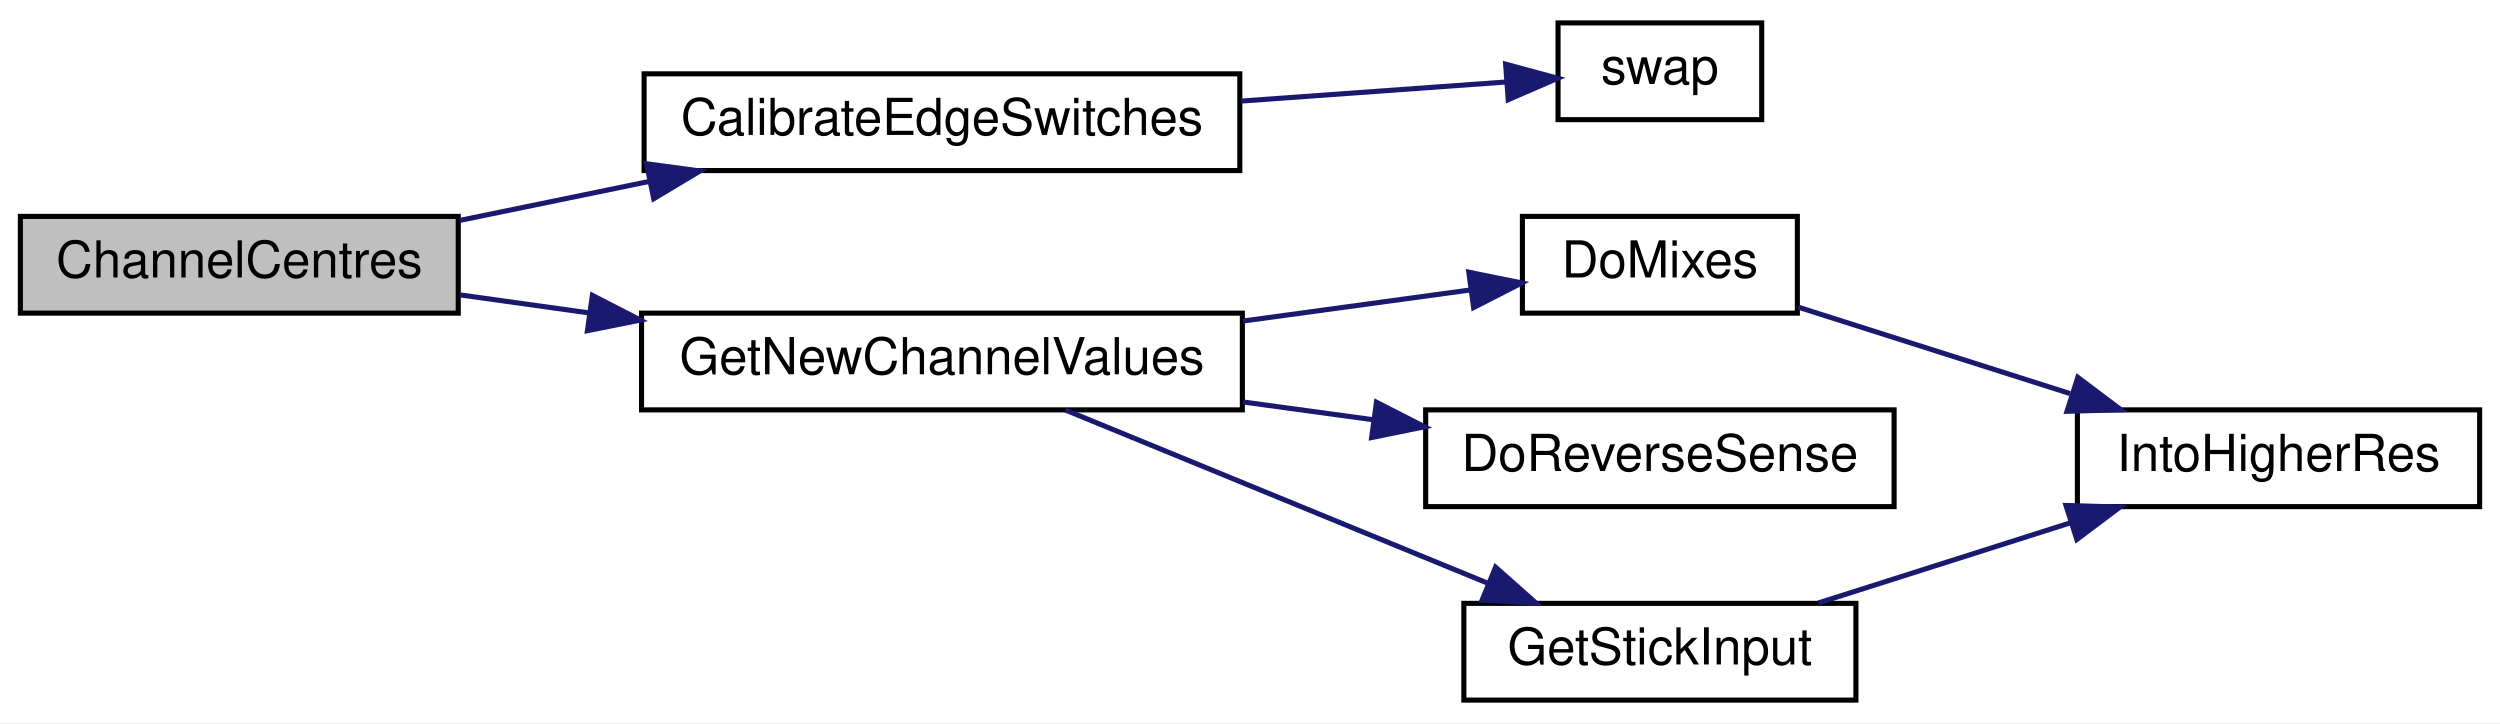
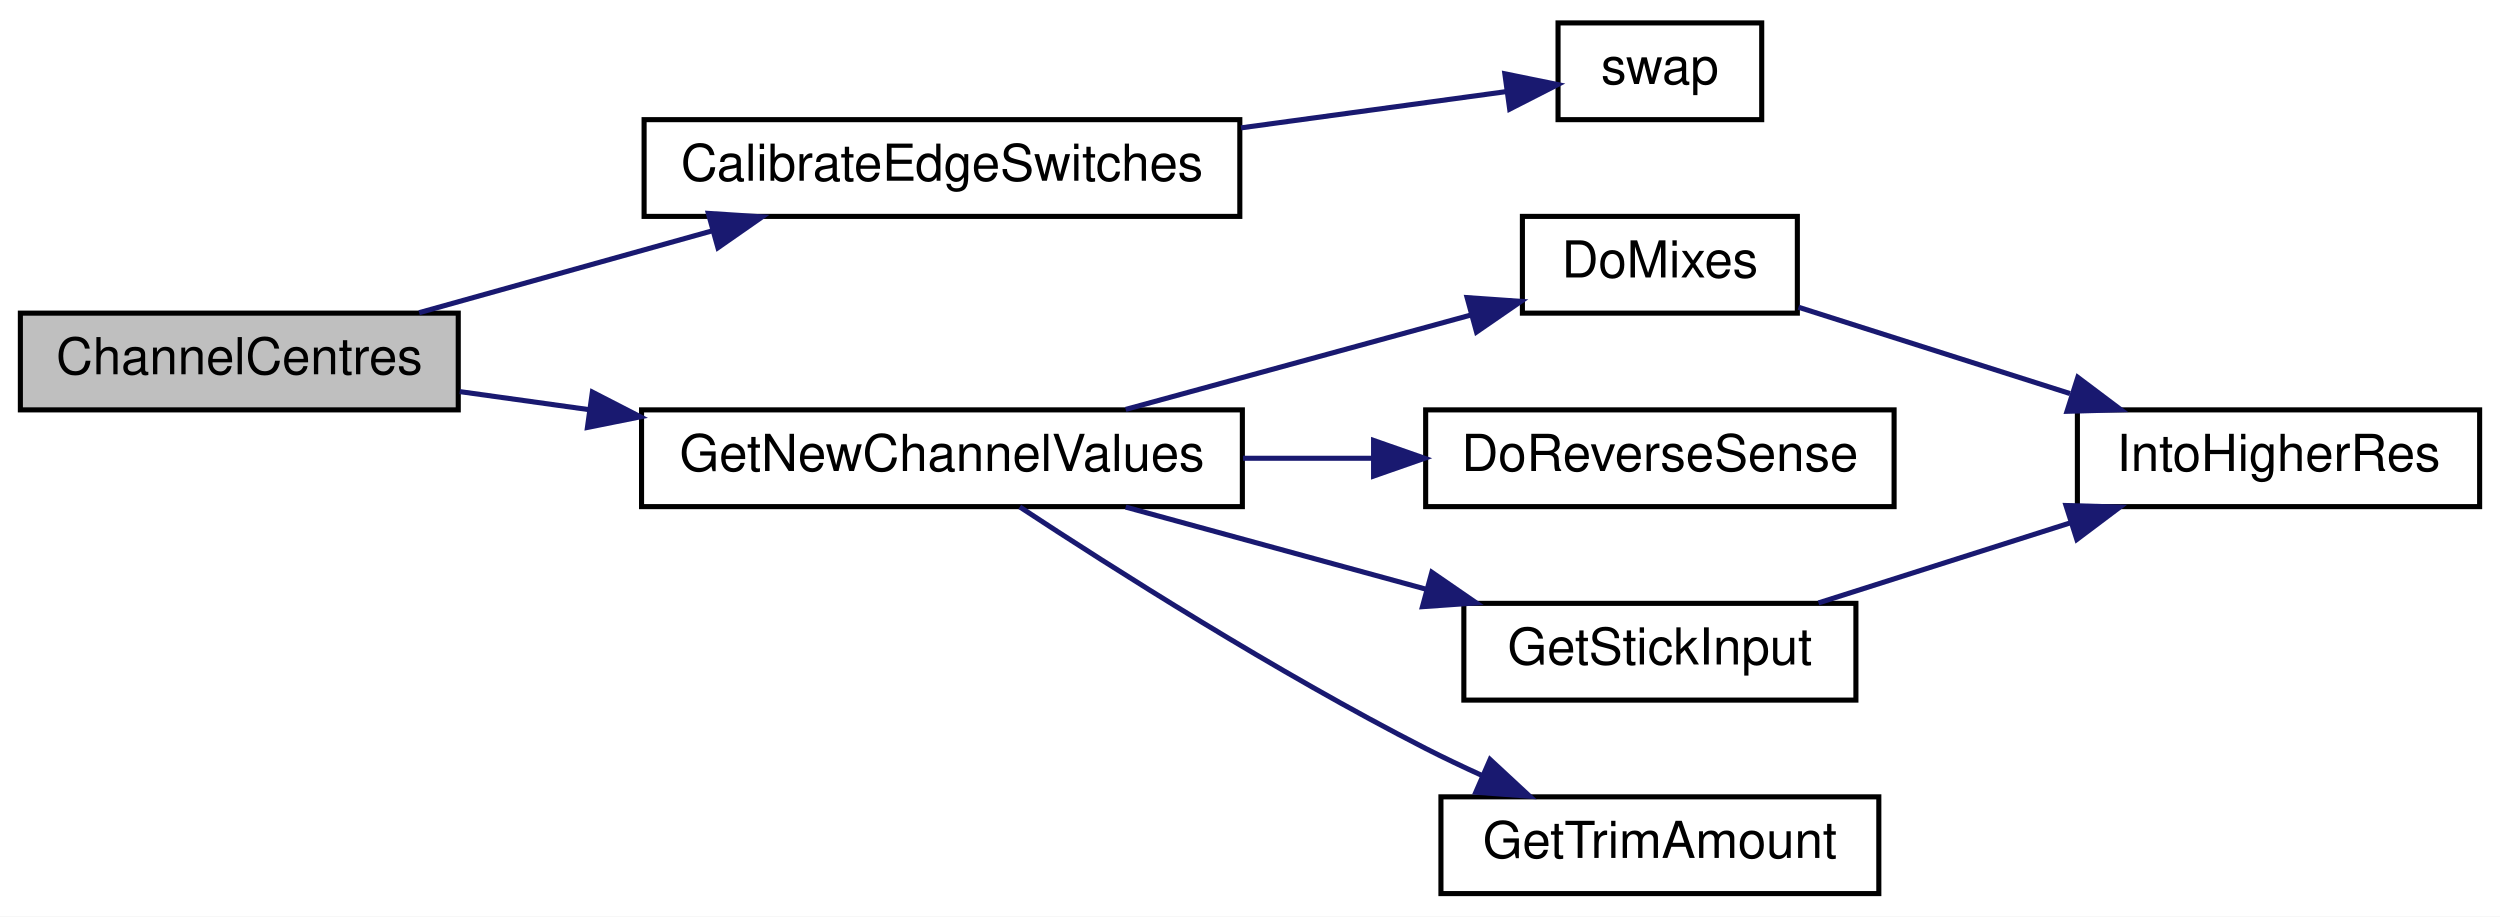
- <svg xmlns="http://www.w3.org/2000/svg" xmlns:xlink="http://www.w3.org/1999/xlink" width="491pt" height="142pt" viewBox="0.00 0.00 491.00 142.00">
-   <g id="graph0" class="graph" transform="scale(1 1) rotate(0) translate(4 138)">
-     <polygon fill="white" stroke="transparent" points="-4,4 -4,-138 487,-138 487,4 -4,4" />
+ <svg xmlns="http://www.w3.org/2000/svg" xmlns:xlink="http://www.w3.org/1999/xlink" width="491pt" height="180pt" viewBox="0.00 0.00 491.00 180.00">
+   <g id="graph0" class="graph" transform="scale(1 1) rotate(0) translate(4 176)">
+     <polygon fill="white" stroke="transparent" points="-4,4 -4,-176 487,-176 487,4 -4,4" />
    <g id="node1" class="node">
      <g id="a_node1">
        <a xlink:title="Get centre as 90 degrees.">
-           <polygon fill="#bfbfbf" stroke="black" points="0,-76.5 0,-95.5 86,-95.5 86,-76.5 0,-76.5" />
-           <text text-anchor="middle" x="43" y="-83.5" font-family="Helvetica,sans-Serif" font-size="10.00">ChannelCentres</text>
+           <polygon fill="#bfbfbf" stroke="black" points="0,-95.5 0,-114.5 86,-114.5 86,-95.5 0,-95.5" />
+           <text text-anchor="middle" x="43" y="-102.5" font-family="Helvetica,sans-Serif" font-size="10.00">ChannelCentres</text>
        </a>
      </g>
    </g>
    <g id="node2" class="node">
      <g id="a_node2">
        <a xlink:href="TransmitterCode_2src_2main_8cpp.html#a128fe47088693b102796cd67a175ea08" target="_top" xlink:title=" ">
-           <polygon fill="white" stroke="black" points="122.5,-104.5 122.5,-123.5 239.5,-123.5 239.5,-104.5 122.5,-104.5" />
-           <text text-anchor="middle" x="181" y="-111.5" font-family="Helvetica,sans-Serif" font-size="10.00">CalibrateEdgeSwitches</text>
+           <polygon fill="white" stroke="black" points="122.5,-133.5 122.5,-152.5 239.5,-152.5 239.5,-133.5 122.5,-133.5" />
+           <text text-anchor="middle" x="181" y="-140.5" font-family="Helvetica,sans-Serif" font-size="10.00">CalibrateEdgeSwitches</text>
        </a>
      </g>
    </g>
    <g id="edge1" class="edge">
-       <path fill="none" stroke="midnightblue" d="M86.29,-94.71C98.1,-97.14 111.13,-99.82 123.62,-102.39" />
-       <polygon fill="midnightblue" stroke="midnightblue" points="122.98,-105.83 133.48,-104.42 124.39,-98.98 122.98,-105.83" />
+       <path fill="none" stroke="midnightblue" d="M78.32,-114.59C95.79,-119.47 117.24,-125.46 135.93,-130.68" />
+       <polygon fill="midnightblue" stroke="midnightblue" points="135.12,-134.09 145.69,-133.41 137,-127.35 135.12,-134.09" />
    </g>
    <g id="node4" class="node">
      <g id="a_node4">
        <a xlink:href="TransmitterCode_2src_2main_8cpp.html#a26ae4f6ca14f760bd5eb6e7588fe7c81" target="_top" xlink:title="GET NEW SERVO POSITIONS.">
-           <polygon fill="white" stroke="black" points="122,-57.5 122,-76.5 240,-76.5 240,-57.5 122,-57.5" />
-           <text text-anchor="middle" x="181" y="-64.5" font-family="Helvetica,sans-Serif" font-size="10.00">GetNewChannelValues</text>
+           <polygon fill="white" stroke="black" points="122,-76.5 122,-95.5 240,-95.5 240,-76.5 122,-76.5" />
+           <text text-anchor="middle" x="181" y="-83.5" font-family="Helvetica,sans-Serif" font-size="10.00">GetNewChannelValues</text>
        </a>
      </g>
    </g>
    <g id="edge3" class="edge">
-       <path fill="none" stroke="midnightblue" d="M86.29,-80.09C94.36,-78.96 102.99,-77.76 111.64,-76.55" />
-       <polygon fill="midnightblue" stroke="midnightblue" points="112.34,-79.99 121.76,-75.14 111.37,-73.05 112.34,-79.99" />
+       <path fill="none" stroke="midnightblue" d="M86.29,-99.09C94.36,-97.96 102.99,-96.76 111.64,-95.55" />
+       <polygon fill="midnightblue" stroke="midnightblue" points="112.34,-98.99 121.76,-94.14 111.37,-92.05 112.34,-98.99" />
    </g>
    <g id="node3" class="node">
      <g id="a_node3">
        <a xlink:href="TransmitterCode_2src_2main_8cpp.html#a31322f63ce3e02c4ef9a0c1e0c7f1ff5" target="_top" xlink:title=" ">
-           <polygon fill="white" stroke="black" points="302,-114.5 302,-133.5 342,-133.5 342,-114.5 302,-114.5" />
-           <text text-anchor="middle" x="322" y="-121.5" font-family="Helvetica,sans-Serif" font-size="10.00">swap</text>
+           <polygon fill="white" stroke="black" points="302,-152.5 302,-171.5 342,-171.5 342,-152.5 302,-152.5" />
+           <text text-anchor="middle" x="322" y="-159.5" font-family="Helvetica,sans-Serif" font-size="10.00">swap</text>
        </a>
      </g>
    </g>
    <g id="edge2" class="edge">
-       <path fill="none" stroke="midnightblue" d="M239.74,-118.15C257.63,-119.44 276.58,-120.8 291.68,-121.89" />
-       <polygon fill="midnightblue" stroke="midnightblue" points="291.7,-125.4 301.93,-122.63 292.21,-118.42 291.7,-125.4" />
+       <path fill="none" stroke="midnightblue" d="M239.74,-150.89C257.63,-153.34 276.58,-155.93 291.68,-157.99" />
+       <polygon fill="midnightblue" stroke="midnightblue" points="291.55,-161.51 301.93,-159.39 292.5,-154.57 291.55,-161.51" />
    </g>
    <g id="node5" class="node">
      <g id="a_node5">
        <a xlink:href="TransmitterCode_2src_2main_8cpp.html#ac77bd940a0faad7b997c9ddf40a7acc6" target="_top" xlink:title=" ">
-           <polygon fill="white" stroke="black" points="295,-76.5 295,-95.5 349,-95.5 349,-76.5 295,-76.5" />
-           <text text-anchor="middle" x="322" y="-83.5" font-family="Helvetica,sans-Serif" font-size="10.00">DoMixes</text>
+           <polygon fill="white" stroke="black" points="295,-114.5 295,-133.5 349,-133.5 349,-114.5 295,-114.5" />
+           <text text-anchor="middle" x="322" y="-121.5" font-family="Helvetica,sans-Serif" font-size="10.00">DoMixes</text>
        </a>
      </g>
    </g>
    <g id="edge4" class="edge">
-       <path fill="none" stroke="midnightblue" d="M240.14,-74.95C255.32,-77.02 271.24,-79.2 284.9,-81.07" />
-       <polygon fill="midnightblue" stroke="midnightblue" points="284.47,-84.54 294.86,-82.43 285.42,-77.6 284.47,-84.54" />
+       <path fill="none" stroke="midnightblue" d="M217.08,-95.59C237.81,-101.26 264.01,-108.42 284.92,-114.14" />
+       <polygon fill="midnightblue" stroke="midnightblue" points="284.14,-117.55 294.71,-116.81 285.99,-110.8 284.14,-117.55" />
    </g>
    <g id="node7" class="node">
      <g id="a_node7">
        <a xlink:href="TransmitterCode_2src_2main_8cpp.html#acbd7adcd2b0e2095a89b4a98042b526e" target="_top" xlink:title=" ">
-           <polygon fill="white" stroke="black" points="276,-38.5 276,-57.5 368,-57.5 368,-38.5 276,-38.5" />
-           <text text-anchor="middle" x="322" y="-45.5" font-family="Helvetica,sans-Serif" font-size="10.00">DoReverseSense</text>
+           <polygon fill="white" stroke="black" points="276,-76.5 276,-95.5 368,-95.5 368,-76.5 276,-76.5" />
+           <text text-anchor="middle" x="322" y="-83.5" font-family="Helvetica,sans-Serif" font-size="10.00">DoReverseSense</text>
        </a>
      </g>
    </g>
    <g id="edge6" class="edge">
-       <path fill="none" stroke="midnightblue" d="M240.14,-59.05C248.61,-57.9 257.3,-56.71 265.7,-55.56" />
-       <polygon fill="midnightblue" stroke="midnightblue" points="266.34,-59 275.77,-54.18 265.39,-52.07 266.34,-59" />
+       <path fill="none" stroke="midnightblue" d="M240.14,-86C248.61,-86 257.3,-86 265.7,-86" />
+       <polygon fill="midnightblue" stroke="midnightblue" points="265.77,-89.5 275.77,-86 265.77,-82.5 265.77,-89.5" />
    </g>
    <g id="node8" class="node">
      <g id="a_node8">
        <a xlink:href="TransmitterCode_2src_2main_8cpp.html#a248db02e07497e7a4149db17b4e5c2f3" target="_top" xlink:title=" ">
-           <polygon fill="white" stroke="black" points="283.5,-0.5 283.5,-19.5 360.5,-19.5 360.5,-0.5 283.5,-0.5" />
-           <text text-anchor="middle" x="322" y="-7.5" font-family="Helvetica,sans-Serif" font-size="10.00">GetStickInput</text>
+           <polygon fill="white" stroke="black" points="283.5,-38.5 283.5,-57.5 360.5,-57.5 360.5,-38.5 283.5,-38.5" />
+           <text text-anchor="middle" x="322" y="-45.5" font-family="Helvetica,sans-Serif" font-size="10.00">GetStickInput</text>
        </a>
      </g>
    </g>
    <g id="edge7" class="edge">
-       <path fill="none" stroke="midnightblue" d="M205.27,-57.46C228.02,-48.13 262.87,-33.84 288.38,-23.38" />
-       <polygon fill="midnightblue" stroke="midnightblue" points="289.73,-26.6 297.66,-19.57 287.08,-20.13 289.73,-26.6" />
+       <path fill="none" stroke="midnightblue" d="M217.08,-76.41C235.02,-71.51 257.06,-65.48 276.22,-60.24" />
+       <polygon fill="midnightblue" stroke="midnightblue" points="277.21,-63.6 285.94,-57.59 275.37,-56.85 277.21,-63.6" />
+     </g>
+     <g id="node9" class="node">
+       <g id="a_node9">
+         <a xlink:href="TransmitterCode_2src_2main_8cpp.html#a8f18ed586e10928a2ce2962271301f02" target="_top" xlink:title=" ">
+           <polygon fill="white" stroke="black" points="279,-0.5 279,-19.5 365,-19.5 365,-0.5 279,-0.5" />
+           <text text-anchor="middle" x="322" y="-7.5" font-family="Helvetica,sans-Serif" font-size="10.00">GetTrimAmount</text>
+         </a>
+       </g>
+     </g>
+     <g id="edge9" class="edge">
+       <path fill="none" stroke="midnightblue" d="M196.28,-76.44C214.38,-64.53 246.77,-43.93 276,-29 279.55,-27.19 283.32,-25.4 287.1,-23.68" />
+       <polygon fill="midnightblue" stroke="midnightblue" points="288.65,-26.83 296.42,-19.62 285.85,-20.41 288.65,-26.83" />
    </g>
    <g id="node6" class="node">
      <g id="a_node6">
        <a xlink:href="TransmitterCode_2src_2main_8cpp.html#a0d8d8a0d67cb9b04481f1692abe75368" target="_top" xlink:title=" ">
-           <polygon fill="white" stroke="black" points="404,-38.5 404,-57.5 483,-57.5 483,-38.5 404,-38.5" />
-           <text text-anchor="middle" x="443.5" y="-45.5" font-family="Helvetica,sans-Serif" font-size="10.00">IntoHigherRes</text>
+           <polygon fill="white" stroke="black" points="404,-76.5 404,-95.5 483,-95.5 483,-76.5 404,-76.5" />
+           <text text-anchor="middle" x="443.5" y="-83.5" font-family="Helvetica,sans-Serif" font-size="10.00">IntoHigherRes</text>
        </a>
      </g>
    </g>
    <g id="edge5" class="edge">
-       <path fill="none" stroke="midnightblue" d="M349.22,-77.66C364.85,-72.69 384.99,-66.29 402.56,-60.7" />
-       <polygon fill="midnightblue" stroke="midnightblue" points="404.08,-63.89 412.55,-57.52 401.96,-57.22 404.08,-63.89" />
+       <path fill="none" stroke="midnightblue" d="M349.22,-115.66C364.85,-110.69 384.99,-104.29 402.56,-98.7" />
+       <polygon fill="midnightblue" stroke="midnightblue" points="404.08,-101.89 412.55,-95.52 401.96,-95.22 404.08,-101.89" />
    </g>
    <g id="edge8" class="edge">
-       <path fill="none" stroke="midnightblue" d="M353.15,-19.59C368.16,-24.36 386.49,-30.19 402.63,-35.32" />
-       <polygon fill="midnightblue" stroke="midnightblue" points="401.76,-38.72 412.35,-38.41 403.89,-32.05 401.76,-38.72" />
+       <path fill="none" stroke="midnightblue" d="M353.15,-57.59C368.16,-62.36 386.49,-68.19 402.63,-73.32" />
+       <polygon fill="midnightblue" stroke="midnightblue" points="401.76,-76.72 412.35,-76.41 403.89,-70.05 401.76,-76.72" />
    </g>
  </g>
</svg>
